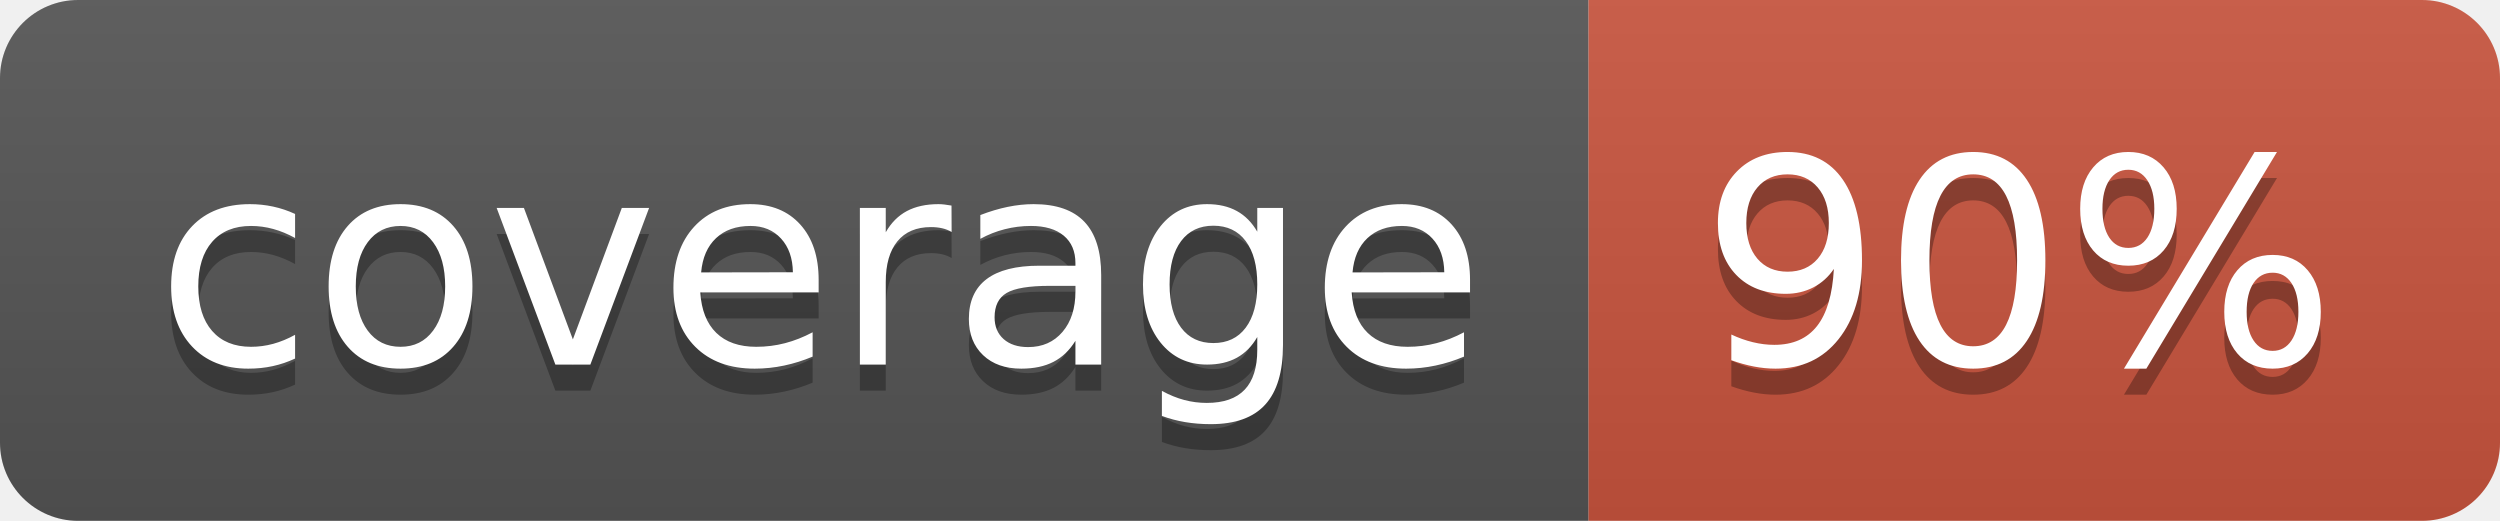
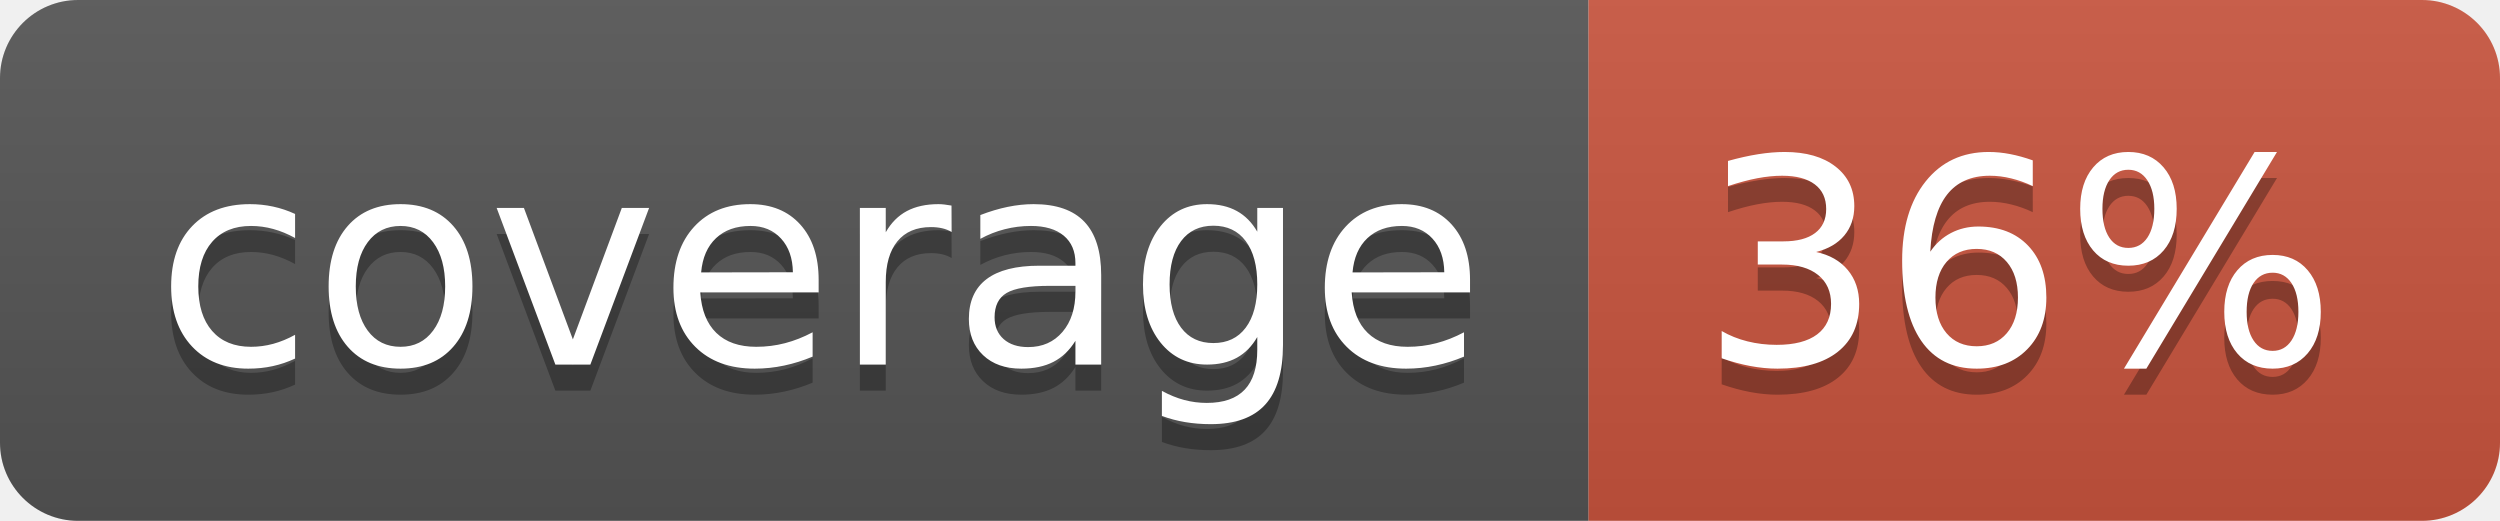
<svg xmlns="http://www.w3.org/2000/svg" width="96" height="20">
  <linearGradient id="b" x2="0" y2="100%">
    <stop offset="0" stop-color="#bbb" stop-opacity=".1" />
    <stop offset="1" stop-opacity=".1" />
  </linearGradient>
  <clipPath id="a">
    <rect width="96" height="20" rx="3" fill="#fff" />
  </clipPath>
  <g clip-path="url(#a)">
    <path fill="#555" d="M0 0h61v20H0z" />
    <path fill="#CA553E" d="M61 0h35v20H61z" />
    <path fill="url(#b)" d="M0 0h96v20H0z" />
  </g>
  <g fill="#fff" text-anchor="middle" font-family="DejaVu Sans,Verdana,Geneva,sans-serif" font-size="110">
    <text x="315" y="150" fill="#010101" fill-opacity=".3" transform="scale(.1)" textLength="510">coverage</text>
    <text x="315" y="140" transform="scale(.1)" textLength="510">coverage</text>
-     <text x="775" y="150" fill="#010101" fill-opacity=".3" transform="scale(.1)" textLength="250">90%</text>
-     <text x="775" y="140" transform="scale(.1)" textLength="250">90%</text>
+     <text x="775" y="150" fill="#010101" fill-opacity=".3" transform="scale(.1)" textLength="250">36%</text>
+     <text x="775" y="140" transform="scale(.1)" textLength="250">36%</text>
  </g>
</svg>
